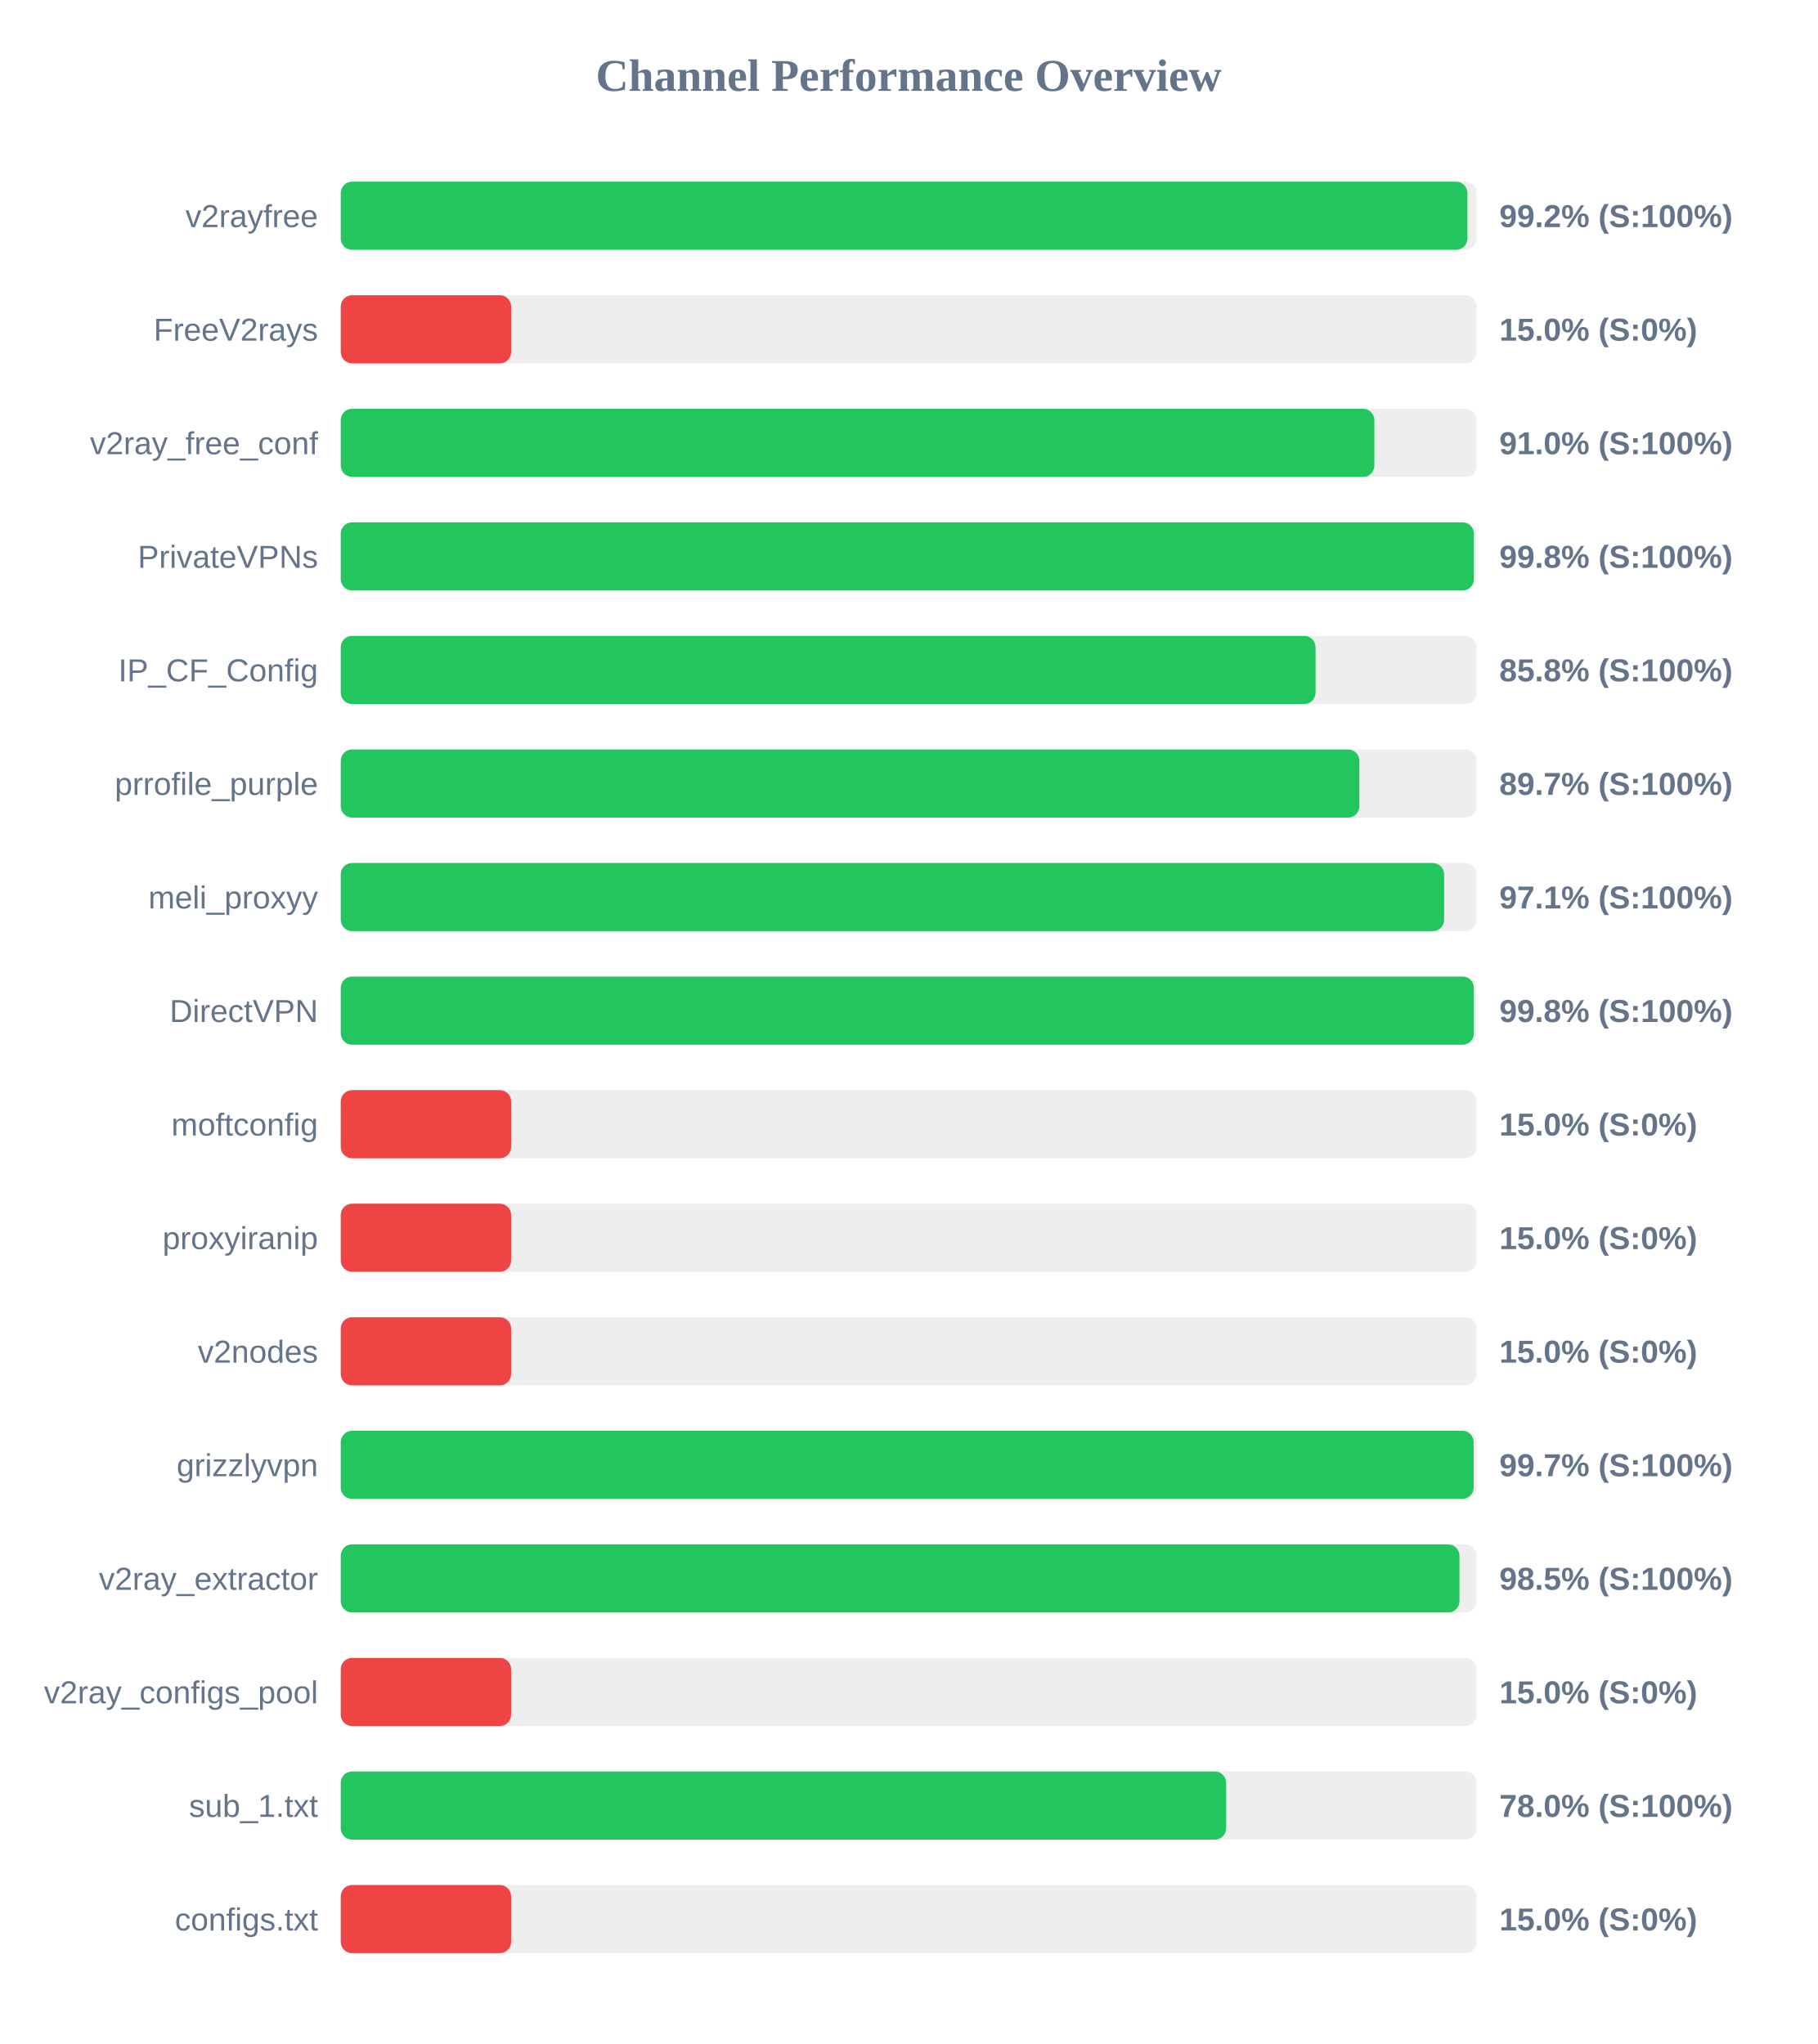
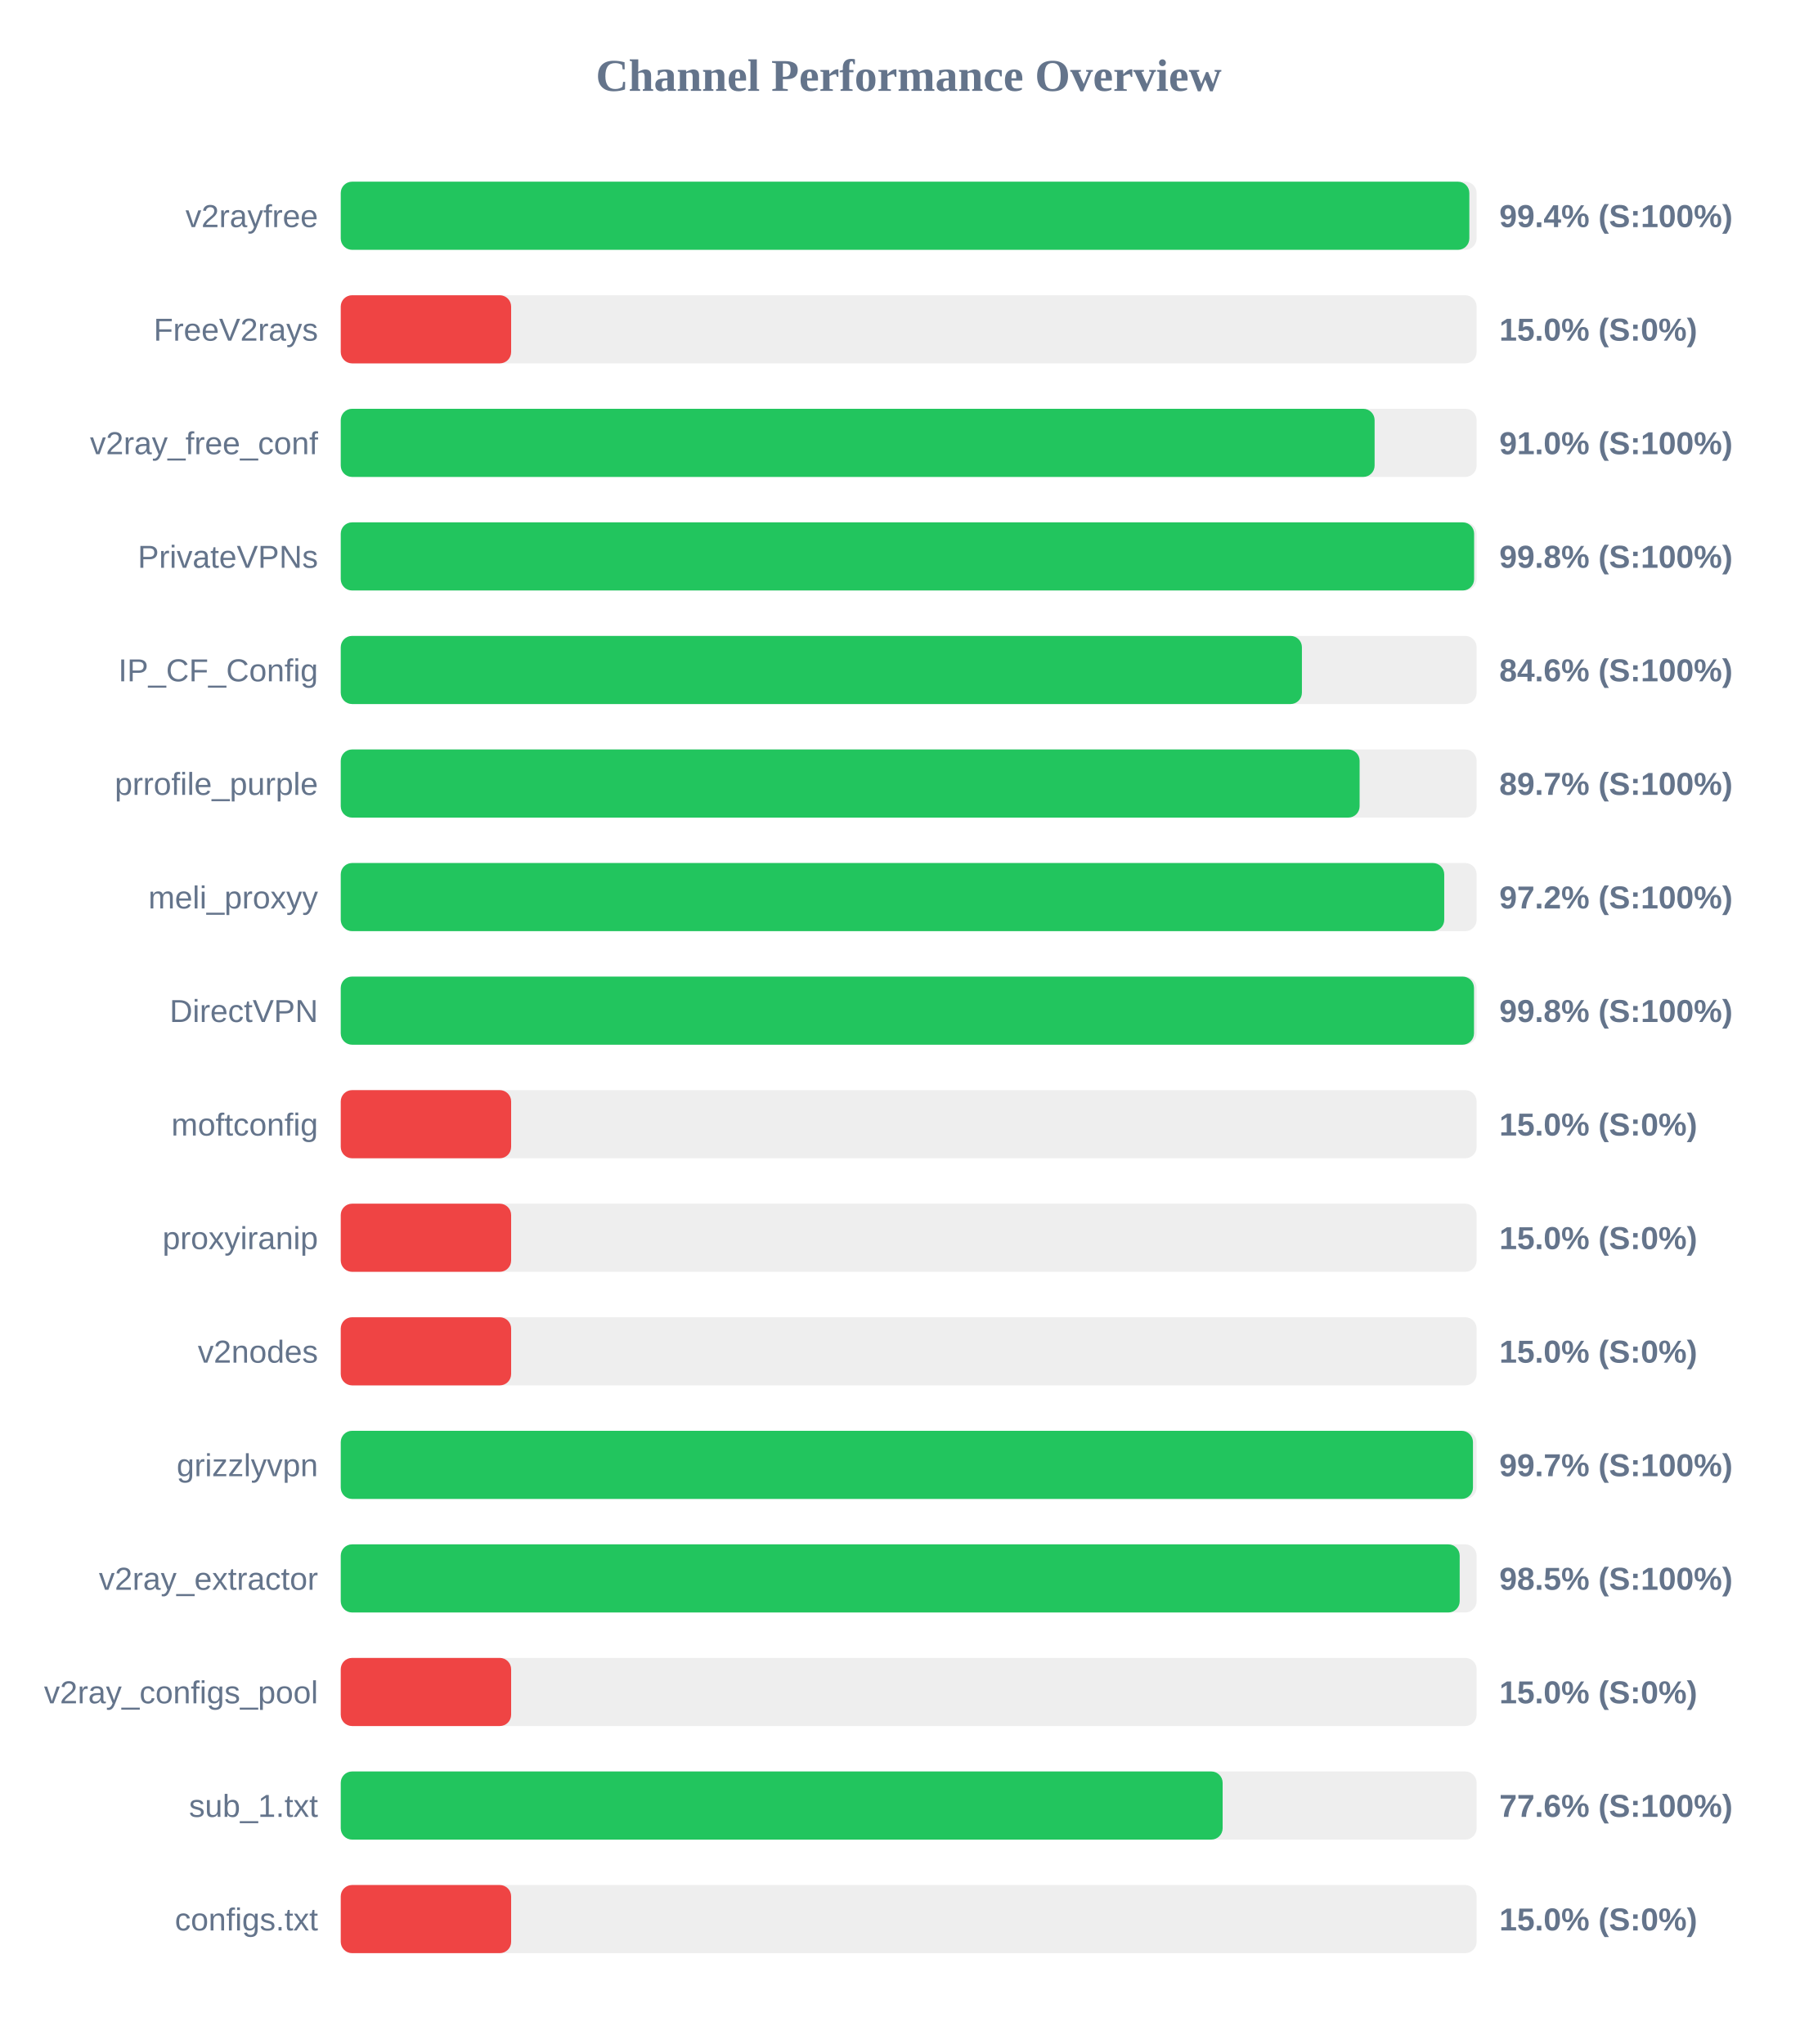
<svg xmlns="http://www.w3.org/2000/svg" width="800" height="900" version="1.1">
  <style>
        .row { font: 14px Arial; fill: #64748b; }
        .score { font: bold 14px Arial; fill: #64748b; }
    </style>
  <text x="400" y="40" text-anchor="middle" font-size="20px" font-weight="bold" fill="#64748b">Channel Performance Overview</text>
  <rect x="150" y="80" width="500" height="30" fill="#eee" rx="5" />
-   <rect x="150" y="80" width="495.95" height="30" fill="#22c55e" rx="5" />
+   <rect x="150" y="80" width="496.8" height="30" fill="#22c55e" rx="5" />
  <text x="140" y="100" text-anchor="end" class="row">v2rayfree</text>
-   <text x="660" y="100" text-anchor="start" class="score">99.2% (S:100%)</text>
+   <text x="660" y="100" text-anchor="start" class="score">99.4% (S:100%)</text>
  <rect x="150" y="130" width="500" height="30" fill="#eee" rx="5" />
  <rect x="150" y="130" width="75.0" height="30" fill="#ef4444" rx="5" />
  <text x="140" y="150" text-anchor="end" class="row">FreeV2rays</text>
  <text x="660" y="150" text-anchor="start" class="score">15.0% (S:0%)</text>
  <rect x="150" y="180" width="500" height="30" fill="#eee" rx="5" />
-   <rect x="150" y="180" width="455.0" height="30" fill="#22c55e" rx="5" />
+   <rect x="150" y="180" width="455.1" height="30" fill="#22c55e" rx="5" />
  <text x="140" y="200" text-anchor="end" class="row">v2ray_free_conf</text>
  <text x="660" y="200" text-anchor="start" class="score">91.0% (S:100%)</text>
  <rect x="150" y="230" width="500" height="30" fill="#eee" rx="5" />
-   <rect x="150" y="230" width="498.8" height="30" fill="#22c55e" rx="5" />
+   <rect x="150" y="230" width="498.9" height="30" fill="#22c55e" rx="5" />
  <text x="140" y="250" text-anchor="end" class="row">PrivateVPNs</text>
  <text x="660" y="250" text-anchor="start" class="score">99.8% (S:100%)</text>
  <rect x="150" y="280" width="500" height="30" fill="#eee" rx="5" />
-   <rect x="150" y="280" width="429.1" height="30" fill="#22c55e" rx="5" />
+   <rect x="150" y="280" width="423.1" height="30" fill="#22c55e" rx="5" />
  <text x="140" y="300" text-anchor="end" class="row">IP_CF_Config</text>
-   <text x="660" y="300" text-anchor="start" class="score">85.8% (S:100%)</text>
+   <text x="660" y="300" text-anchor="start" class="score">84.6% (S:100%)</text>
  <rect x="150" y="330" width="500" height="30" fill="#eee" rx="5" />
-   <rect x="150" y="330" width="448.4" height="30" fill="#22c55e" rx="5" />
+   <rect x="150" y="330" width="448.5" height="30" fill="#22c55e" rx="5" />
  <text x="140" y="350" text-anchor="end" class="row">prrofile_purple</text>
  <text x="660" y="350" text-anchor="start" class="score">89.7% (S:100%)</text>
  <rect x="150" y="380" width="500" height="30" fill="#eee" rx="5" />
-   <rect x="150" y="380" width="485.7" height="30" fill="#22c55e" rx="5" />
+   <rect x="150" y="380" width="485.75" height="30" fill="#22c55e" rx="5" />
  <text x="140" y="400" text-anchor="end" class="row">meli_proxyy</text>
-   <text x="660" y="400" text-anchor="start" class="score">97.1% (S:100%)</text>
+   <text x="660" y="400" text-anchor="start" class="score">97.2% (S:100%)</text>
  <rect x="150" y="430" width="500" height="30" fill="#eee" rx="5" />
-   <rect x="150" y="430" width="498.8" height="30" fill="#22c55e" rx="5" />
+   <rect x="150" y="430" width="498.85" height="30" fill="#22c55e" rx="5" />
  <text x="140" y="450" text-anchor="end" class="row">DirectVPN</text>
  <text x="660" y="450" text-anchor="start" class="score">99.8% (S:100%)</text>
  <rect x="150" y="480" width="500" height="30" fill="#eee" rx="5" />
  <rect x="150" y="480" width="75.0" height="30" fill="#ef4444" rx="5" />
  <text x="140" y="500" text-anchor="end" class="row">moftconfig</text>
  <text x="660" y="500" text-anchor="start" class="score">15.0% (S:0%)</text>
  <rect x="150" y="530" width="500" height="30" fill="#eee" rx="5" />
  <rect x="150" y="530" width="75.0" height="30" fill="#ef4444" rx="5" />
  <text x="140" y="550" text-anchor="end" class="row">proxyiranip</text>
  <text x="660" y="550" text-anchor="start" class="score">15.0% (S:0%)</text>
  <rect x="150" y="580" width="500" height="30" fill="#eee" rx="5" />
  <rect x="150" y="580" width="75.0" height="30" fill="#ef4444" rx="5" />
  <text x="140" y="600" text-anchor="end" class="row">v2nodes</text>
  <text x="660" y="600" text-anchor="start" class="score">15.0% (S:0%)</text>
  <rect x="150" y="630" width="500" height="30" fill="#eee" rx="5" />
-   <rect x="150" y="630" width="498.7" height="30" fill="#22c55e" rx="5" />
+   <rect x="150" y="630" width="498.4" height="30" fill="#22c55e" rx="5" />
  <text x="140" y="650" text-anchor="end" class="row">grizzlyvpn</text>
  <text x="660" y="650" text-anchor="start" class="score">99.7% (S:100%)</text>
  <rect x="150" y="680" width="500" height="30" fill="#eee" rx="5" />
-   <rect x="150" y="680" width="492.45" height="30" fill="#22c55e" rx="5" />
+   <rect x="150" y="680" width="492.55" height="30" fill="#22c55e" rx="5" />
  <text x="140" y="700" text-anchor="end" class="row">v2ray_extractor</text>
  <text x="660" y="700" text-anchor="start" class="score">98.5% (S:100%)</text>
  <rect x="150" y="730" width="500" height="30" fill="#eee" rx="5" />
  <rect x="150" y="730" width="75.0" height="30" fill="#ef4444" rx="5" />
  <text x="140" y="750" text-anchor="end" class="row">v2ray_configs_pool</text>
  <text x="660" y="750" text-anchor="start" class="score">15.0% (S:0%)</text>
  <rect x="150" y="780" width="500" height="30" fill="#eee" rx="5" />
-   <rect x="150" y="780" width="389.75" height="30" fill="#22c55e" rx="5" />
+   <rect x="150" y="780" width="388.2" height="30" fill="#22c55e" rx="5" />
  <text x="140" y="800" text-anchor="end" class="row">sub_1.txt</text>
-   <text x="660" y="800" text-anchor="start" class="score">78.0% (S:100%)</text>
+   <text x="660" y="800" text-anchor="start" class="score">77.6% (S:100%)</text>
  <rect x="150" y="830" width="500" height="30" fill="#eee" rx="5" />
  <rect x="150" y="830" width="75.0" height="30" fill="#ef4444" rx="5" />
  <text x="140" y="850" text-anchor="end" class="row">configs.txt</text>
  <text x="660" y="850" text-anchor="start" class="score">15.0% (S:0%)</text>
</svg>
